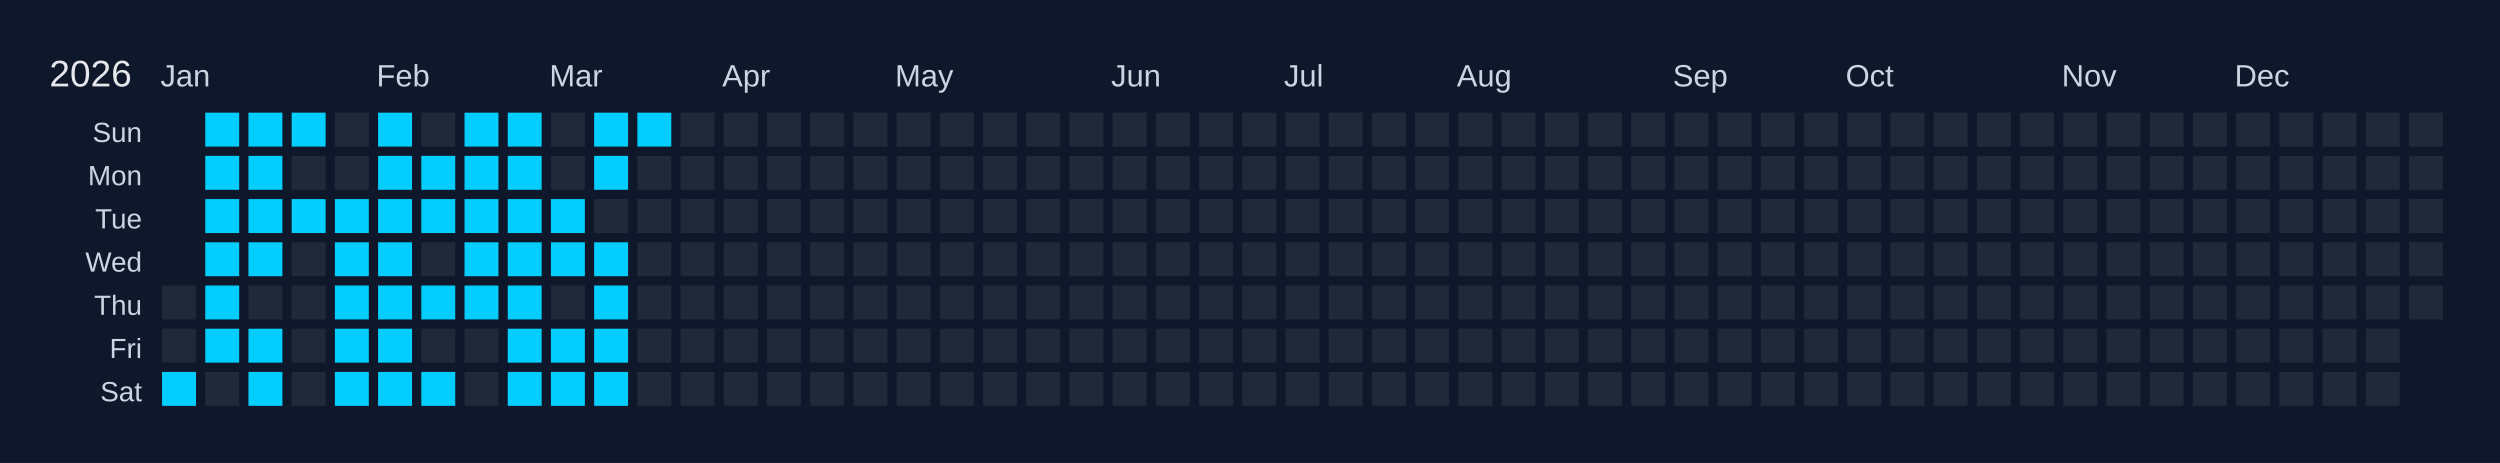
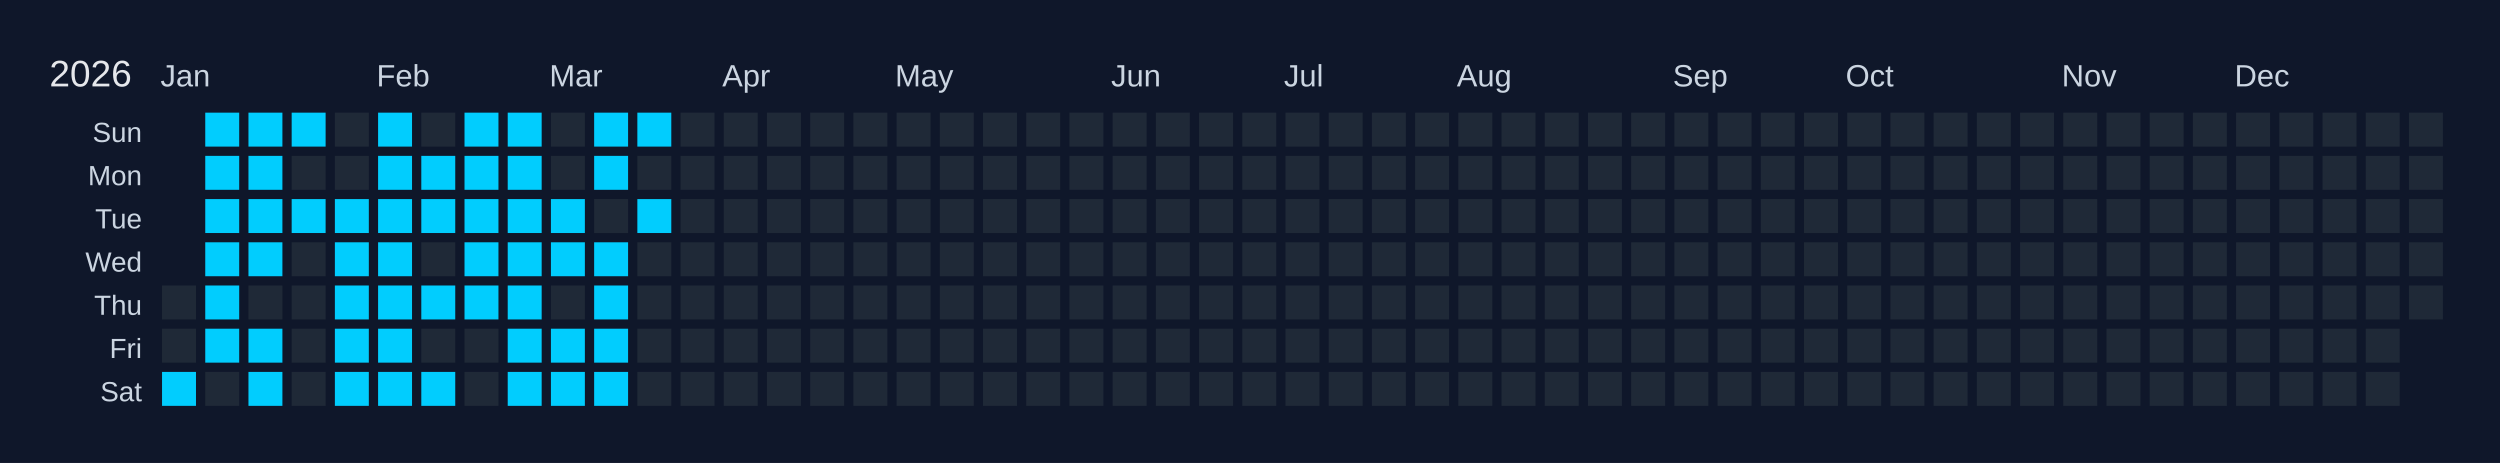
<svg xmlns="http://www.w3.org/2000/svg" width="810" height="150" viewBox="0 0 810 150">
  <rect width="810" height="150" fill="#0f172a" />
  <text x="16" y="28" font-size="12" fill="#e5e7eb" font-family="Arial, sans-serif">2026</text>
  <text x="52" y="28" font-size="10" fill="#cbd5e1" font-family="Arial, sans-serif">Jan</text>
  <text x="122" y="28" font-size="10" fill="#cbd5e1" font-family="Arial, sans-serif">Feb</text>
  <text x="178" y="28" font-size="10" fill="#cbd5e1" font-family="Arial, sans-serif">Mar</text>
  <text x="234" y="28" font-size="10" fill="#cbd5e1" font-family="Arial, sans-serif">Apr</text>
  <text x="290" y="28" font-size="10" fill="#cbd5e1" font-family="Arial, sans-serif">May</text>
  <text x="360" y="28" font-size="10" fill="#cbd5e1" font-family="Arial, sans-serif">Jun</text>
  <text x="416" y="28" font-size="10" fill="#cbd5e1" font-family="Arial, sans-serif">Jul</text>
  <text x="472" y="28" font-size="10" fill="#cbd5e1" font-family="Arial, sans-serif">Aug</text>
  <text x="542" y="28" font-size="10" fill="#cbd5e1" font-family="Arial, sans-serif">Sep</text>
  <text x="598" y="28" font-size="10" fill="#cbd5e1" font-family="Arial, sans-serif">Oct</text>
  <text x="668" y="28" font-size="10" fill="#cbd5e1" font-family="Arial, sans-serif">Nov</text>
  <text x="724" y="28" font-size="10" fill="#cbd5e1" font-family="Arial, sans-serif">Dec</text>
  <text x="46" y="46" font-size="9" fill="#cbd5e1" font-family="Arial, sans-serif" text-anchor="end">Sun</text>
  <text x="46" y="60" font-size="9" fill="#cbd5e1" font-family="Arial, sans-serif" text-anchor="end">Mon</text>
  <text x="46" y="74" font-size="9" fill="#cbd5e1" font-family="Arial, sans-serif" text-anchor="end">Tue</text>
  <text x="46" y="88" font-size="9" fill="#cbd5e1" font-family="Arial, sans-serif" text-anchor="end">Wed</text>
  <text x="46" y="102" font-size="9" fill="#cbd5e1" font-family="Arial, sans-serif" text-anchor="end">Thu</text>
  <text x="46" y="116" font-size="9" fill="#cbd5e1" font-family="Arial, sans-serif" text-anchor="end">Fri</text>
  <text x="46" y="130" font-size="9" fill="#cbd5e1" font-family="Arial, sans-serif" text-anchor="end">Sat</text>
  <g transform="translate(52,36)">
    <rect x="0" y="0" width="12" height="12" fill="#0f172a" stroke="#0f172a" stroke-width="1" />
    <rect x="0" y="14" width="12" height="12" fill="#0f172a" stroke="#0f172a" stroke-width="1" />
    <rect x="0" y="28" width="12" height="12" fill="#0f172a" stroke="#0f172a" stroke-width="1" />
    <rect x="0" y="42" width="12" height="12" fill="#0f172a" stroke="#0f172a" stroke-width="1" />
    <rect x="0" y="56" width="12" height="12" fill="#1f2937" stroke="#0f172a" stroke-width="1" data-date="2026-01-01" />
    <rect x="0" y="70" width="12" height="12" fill="#1f2937" stroke="#0f172a" stroke-width="1" data-date="2026-01-02" />
    <rect x="0" y="84" width="12" height="12" fill="#01cdfe" stroke="#0f172a" stroke-width="1" data-date="2026-01-03" />
    <rect x="14" y="0" width="12" height="12" fill="#01cdfe" stroke="#0f172a" stroke-width="1" data-date="2026-01-04" />
    <rect x="14" y="14" width="12" height="12" fill="#01cdfe" stroke="#0f172a" stroke-width="1" data-date="2026-01-05" />
    <rect x="14" y="28" width="12" height="12" fill="#01cdfe" stroke="#0f172a" stroke-width="1" data-date="2026-01-06" />
    <rect x="14" y="42" width="12" height="12" fill="#01cdfe" stroke="#0f172a" stroke-width="1" data-date="2026-01-07" />
    <rect x="14" y="56" width="12" height="12" fill="#01cdfe" stroke="#0f172a" stroke-width="1" data-date="2026-01-08" />
    <rect x="14" y="70" width="12" height="12" fill="#01cdfe" stroke="#0f172a" stroke-width="1" data-date="2026-01-09" />
    <rect x="14" y="84" width="12" height="12" fill="#1f2937" stroke="#0f172a" stroke-width="1" data-date="2026-01-10" />
    <rect x="28" y="0" width="12" height="12" fill="#01cdfe" stroke="#0f172a" stroke-width="1" data-date="2026-01-11" />
    <rect x="28" y="14" width="12" height="12" fill="#01cdfe" stroke="#0f172a" stroke-width="1" data-date="2026-01-12" />
    <rect x="28" y="28" width="12" height="12" fill="#01cdfe" stroke="#0f172a" stroke-width="1" data-date="2026-01-13" />
    <rect x="28" y="42" width="12" height="12" fill="#01cdfe" stroke="#0f172a" stroke-width="1" data-date="2026-01-14" />
    <rect x="28" y="56" width="12" height="12" fill="#1f2937" stroke="#0f172a" stroke-width="1" data-date="2026-01-15" />
    <rect x="28" y="70" width="12" height="12" fill="#01cdfe" stroke="#0f172a" stroke-width="1" data-date="2026-01-16" />
    <rect x="28" y="84" width="12" height="12" fill="#01cdfe" stroke="#0f172a" stroke-width="1" data-date="2026-01-17" />
    <rect x="42" y="0" width="12" height="12" fill="#01cdfe" stroke="#0f172a" stroke-width="1" data-date="2026-01-18" />
    <rect x="42" y="14" width="12" height="12" fill="#1f2937" stroke="#0f172a" stroke-width="1" data-date="2026-01-19" />
    <rect x="42" y="28" width="12" height="12" fill="#01cdfe" stroke="#0f172a" stroke-width="1" data-date="2026-01-20" />
    <rect x="42" y="42" width="12" height="12" fill="#1f2937" stroke="#0f172a" stroke-width="1" data-date="2026-01-21" />
    <rect x="42" y="56" width="12" height="12" fill="#1f2937" stroke="#0f172a" stroke-width="1" data-date="2026-01-22" />
    <rect x="42" y="70" width="12" height="12" fill="#1f2937" stroke="#0f172a" stroke-width="1" data-date="2026-01-23" />
    <rect x="42" y="84" width="12" height="12" fill="#1f2937" stroke="#0f172a" stroke-width="1" data-date="2026-01-24" />
    <rect x="56" y="0" width="12" height="12" fill="#1f2937" stroke="#0f172a" stroke-width="1" data-date="2026-01-25" />
    <rect x="56" y="14" width="12" height="12" fill="#1f2937" stroke="#0f172a" stroke-width="1" data-date="2026-01-26" />
    <rect x="56" y="28" width="12" height="12" fill="#01cdfe" stroke="#0f172a" stroke-width="1" data-date="2026-01-27" />
    <rect x="56" y="42" width="12" height="12" fill="#01cdfe" stroke="#0f172a" stroke-width="1" data-date="2026-01-28" />
    <rect x="56" y="56" width="12" height="12" fill="#01cdfe" stroke="#0f172a" stroke-width="1" data-date="2026-01-29" />
    <rect x="56" y="70" width="12" height="12" fill="#01cdfe" stroke="#0f172a" stroke-width="1" data-date="2026-01-30" />
    <rect x="56" y="84" width="12" height="12" fill="#01cdfe" stroke="#0f172a" stroke-width="1" data-date="2026-01-31" />
    <rect x="70" y="0" width="12" height="12" fill="#01cdfe" stroke="#0f172a" stroke-width="1" data-date="2026-02-01" />
    <rect x="70" y="14" width="12" height="12" fill="#01cdfe" stroke="#0f172a" stroke-width="1" data-date="2026-02-02" />
    <rect x="70" y="28" width="12" height="12" fill="#01cdfe" stroke="#0f172a" stroke-width="1" data-date="2026-02-03" />
    <rect x="70" y="42" width="12" height="12" fill="#01cdfe" stroke="#0f172a" stroke-width="1" data-date="2026-02-04" />
    <rect x="70" y="56" width="12" height="12" fill="#01cdfe" stroke="#0f172a" stroke-width="1" data-date="2026-02-05" />
    <rect x="70" y="70" width="12" height="12" fill="#01cdfe" stroke="#0f172a" stroke-width="1" data-date="2026-02-06" />
    <rect x="70" y="84" width="12" height="12" fill="#01cdfe" stroke="#0f172a" stroke-width="1" data-date="2026-02-07" />
    <rect x="84" y="0" width="12" height="12" fill="#1f2937" stroke="#0f172a" stroke-width="1" data-date="2026-02-08" />
    <rect x="84" y="14" width="12" height="12" fill="#01cdfe" stroke="#0f172a" stroke-width="1" data-date="2026-02-09" />
    <rect x="84" y="28" width="12" height="12" fill="#01cdfe" stroke="#0f172a" stroke-width="1" data-date="2026-02-10" />
    <rect x="84" y="42" width="12" height="12" fill="#1f2937" stroke="#0f172a" stroke-width="1" data-date="2026-02-11" />
    <rect x="84" y="56" width="12" height="12" fill="#01cdfe" stroke="#0f172a" stroke-width="1" data-date="2026-02-12" />
    <rect x="84" y="70" width="12" height="12" fill="#1f2937" stroke="#0f172a" stroke-width="1" data-date="2026-02-13" />
    <rect x="84" y="84" width="12" height="12" fill="#01cdfe" stroke="#0f172a" stroke-width="1" data-date="2026-02-14" />
    <rect x="98" y="0" width="12" height="12" fill="#01cdfe" stroke="#0f172a" stroke-width="1" data-date="2026-02-15" />
    <rect x="98" y="14" width="12" height="12" fill="#01cdfe" stroke="#0f172a" stroke-width="1" data-date="2026-02-16" />
    <rect x="98" y="28" width="12" height="12" fill="#01cdfe" stroke="#0f172a" stroke-width="1" data-date="2026-02-17" />
    <rect x="98" y="42" width="12" height="12" fill="#01cdfe" stroke="#0f172a" stroke-width="1" data-date="2026-02-18" />
    <rect x="98" y="56" width="12" height="12" fill="#01cdfe" stroke="#0f172a" stroke-width="1" data-date="2026-02-19" />
    <rect x="98" y="70" width="12" height="12" fill="#1f2937" stroke="#0f172a" stroke-width="1" data-date="2026-02-20" />
    <rect x="98" y="84" width="12" height="12" fill="#1f2937" stroke="#0f172a" stroke-width="1" data-date="2026-02-21" />
    <rect x="112" y="0" width="12" height="12" fill="#01cdfe" stroke="#0f172a" stroke-width="1" data-date="2026-02-22" />
    <rect x="112" y="14" width="12" height="12" fill="#01cdfe" stroke="#0f172a" stroke-width="1" data-date="2026-02-23" />
    <rect x="112" y="28" width="12" height="12" fill="#01cdfe" stroke="#0f172a" stroke-width="1" data-date="2026-02-24" />
    <rect x="112" y="42" width="12" height="12" fill="#01cdfe" stroke="#0f172a" stroke-width="1" data-date="2026-02-25" />
    <rect x="112" y="56" width="12" height="12" fill="#01cdfe" stroke="#0f172a" stroke-width="1" data-date="2026-02-26" />
    <rect x="112" y="70" width="12" height="12" fill="#01cdfe" stroke="#0f172a" stroke-width="1" data-date="2026-02-27" />
    <rect x="112" y="84" width="12" height="12" fill="#01cdfe" stroke="#0f172a" stroke-width="1" data-date="2026-02-28" />
    <rect x="126" y="0" width="12" height="12" fill="#1f2937" stroke="#0f172a" stroke-width="1" data-date="2026-03-01" />
    <rect x="126" y="14" width="12" height="12" fill="#1f2937" stroke="#0f172a" stroke-width="1" data-date="2026-03-02" />
    <rect x="126" y="28" width="12" height="12" fill="#01cdfe" stroke="#0f172a" stroke-width="1" data-date="2026-03-03" />
    <rect x="126" y="42" width="12" height="12" fill="#01cdfe" stroke="#0f172a" stroke-width="1" data-date="2026-03-04" />
    <rect x="126" y="56" width="12" height="12" fill="#1f2937" stroke="#0f172a" stroke-width="1" data-date="2026-03-05" />
    <rect x="126" y="70" width="12" height="12" fill="#01cdfe" stroke="#0f172a" stroke-width="1" data-date="2026-03-06" />
    <rect x="126" y="84" width="12" height="12" fill="#01cdfe" stroke="#0f172a" stroke-width="1" data-date="2026-03-07" />
    <rect x="140" y="0" width="12" height="12" fill="#01cdfe" stroke="#0f172a" stroke-width="1" data-date="2026-03-08" />
    <rect x="140" y="14" width="12" height="12" fill="#01cdfe" stroke="#0f172a" stroke-width="1" data-date="2026-03-09" />
    <rect x="140" y="28" width="12" height="12" fill="#1f2937" stroke="#0f172a" stroke-width="1" data-date="2026-03-10" />
    <rect x="140" y="42" width="12" height="12" fill="#01cdfe" stroke="#0f172a" stroke-width="1" data-date="2026-03-11" />
    <rect x="140" y="56" width="12" height="12" fill="#01cdfe" stroke="#0f172a" stroke-width="1" data-date="2026-03-12" />
    <rect x="140" y="70" width="12" height="12" fill="#01cdfe" stroke="#0f172a" stroke-width="1" data-date="2026-03-13" />
    <rect x="140" y="84" width="12" height="12" fill="#01cdfe" stroke="#0f172a" stroke-width="1" data-date="2026-03-14" />
    <rect x="154" y="0" width="12" height="12" fill="#01cdfe" stroke="#0f172a" stroke-width="1" data-date="2026-03-15" />
    <rect x="154" y="14" width="12" height="12" fill="#1f2937" stroke="#0f172a" stroke-width="1" data-date="2026-03-16" />
-     <rect x="154" y="28" width="12" height="12" fill="#1f2937" stroke="#0f172a" stroke-width="1" data-date="2026-03-17" />
+     <rect x="154" y="28" width="12" height="12" fill="#01cdfe" stroke="#0f172a" stroke-width="1" data-date="2026-03-17" />
    <rect x="154" y="42" width="12" height="12" fill="#1f2937" stroke="#0f172a" stroke-width="1" data-date="2026-03-18" />
    <rect x="154" y="56" width="12" height="12" fill="#1f2937" stroke="#0f172a" stroke-width="1" data-date="2026-03-19" />
    <rect x="154" y="70" width="12" height="12" fill="#1f2937" stroke="#0f172a" stroke-width="1" data-date="2026-03-20" />
    <rect x="154" y="84" width="12" height="12" fill="#1f2937" stroke="#0f172a" stroke-width="1" data-date="2026-03-21" />
    <rect x="168" y="0" width="12" height="12" fill="#1f2937" stroke="#0f172a" stroke-width="1" data-date="2026-03-22" />
    <rect x="168" y="14" width="12" height="12" fill="#1f2937" stroke="#0f172a" stroke-width="1" data-date="2026-03-23" />
    <rect x="168" y="28" width="12" height="12" fill="#1f2937" stroke="#0f172a" stroke-width="1" data-date="2026-03-24" />
    <rect x="168" y="42" width="12" height="12" fill="#1f2937" stroke="#0f172a" stroke-width="1" data-date="2026-03-25" />
    <rect x="168" y="56" width="12" height="12" fill="#1f2937" stroke="#0f172a" stroke-width="1" data-date="2026-03-26" />
    <rect x="168" y="70" width="12" height="12" fill="#1f2937" stroke="#0f172a" stroke-width="1" data-date="2026-03-27" />
    <rect x="168" y="84" width="12" height="12" fill="#1f2937" stroke="#0f172a" stroke-width="1" data-date="2026-03-28" />
    <rect x="182" y="0" width="12" height="12" fill="#1f2937" stroke="#0f172a" stroke-width="1" data-date="2026-03-29" />
    <rect x="182" y="14" width="12" height="12" fill="#1f2937" stroke="#0f172a" stroke-width="1" data-date="2026-03-30" />
    <rect x="182" y="28" width="12" height="12" fill="#1f2937" stroke="#0f172a" stroke-width="1" data-date="2026-03-31" />
    <rect x="182" y="42" width="12" height="12" fill="#1f2937" stroke="#0f172a" stroke-width="1" data-date="2026-04-01" />
    <rect x="182" y="56" width="12" height="12" fill="#1f2937" stroke="#0f172a" stroke-width="1" data-date="2026-04-02" />
    <rect x="182" y="70" width="12" height="12" fill="#1f2937" stroke="#0f172a" stroke-width="1" data-date="2026-04-03" />
    <rect x="182" y="84" width="12" height="12" fill="#1f2937" stroke="#0f172a" stroke-width="1" data-date="2026-04-04" />
    <rect x="196" y="0" width="12" height="12" fill="#1f2937" stroke="#0f172a" stroke-width="1" data-date="2026-04-05" />
    <rect x="196" y="14" width="12" height="12" fill="#1f2937" stroke="#0f172a" stroke-width="1" data-date="2026-04-06" />
    <rect x="196" y="28" width="12" height="12" fill="#1f2937" stroke="#0f172a" stroke-width="1" data-date="2026-04-07" />
    <rect x="196" y="42" width="12" height="12" fill="#1f2937" stroke="#0f172a" stroke-width="1" data-date="2026-04-08" />
    <rect x="196" y="56" width="12" height="12" fill="#1f2937" stroke="#0f172a" stroke-width="1" data-date="2026-04-09" />
    <rect x="196" y="70" width="12" height="12" fill="#1f2937" stroke="#0f172a" stroke-width="1" data-date="2026-04-10" />
    <rect x="196" y="84" width="12" height="12" fill="#1f2937" stroke="#0f172a" stroke-width="1" data-date="2026-04-11" />
    <rect x="210" y="0" width="12" height="12" fill="#1f2937" stroke="#0f172a" stroke-width="1" data-date="2026-04-12" />
    <rect x="210" y="14" width="12" height="12" fill="#1f2937" stroke="#0f172a" stroke-width="1" data-date="2026-04-13" />
    <rect x="210" y="28" width="12" height="12" fill="#1f2937" stroke="#0f172a" stroke-width="1" data-date="2026-04-14" />
    <rect x="210" y="42" width="12" height="12" fill="#1f2937" stroke="#0f172a" stroke-width="1" data-date="2026-04-15" />
    <rect x="210" y="56" width="12" height="12" fill="#1f2937" stroke="#0f172a" stroke-width="1" data-date="2026-04-16" />
    <rect x="210" y="70" width="12" height="12" fill="#1f2937" stroke="#0f172a" stroke-width="1" data-date="2026-04-17" />
    <rect x="210" y="84" width="12" height="12" fill="#1f2937" stroke="#0f172a" stroke-width="1" data-date="2026-04-18" />
    <rect x="224" y="0" width="12" height="12" fill="#1f2937" stroke="#0f172a" stroke-width="1" data-date="2026-04-19" />
    <rect x="224" y="14" width="12" height="12" fill="#1f2937" stroke="#0f172a" stroke-width="1" data-date="2026-04-20" />
    <rect x="224" y="28" width="12" height="12" fill="#1f2937" stroke="#0f172a" stroke-width="1" data-date="2026-04-21" />
    <rect x="224" y="42" width="12" height="12" fill="#1f2937" stroke="#0f172a" stroke-width="1" data-date="2026-04-22" />
    <rect x="224" y="56" width="12" height="12" fill="#1f2937" stroke="#0f172a" stroke-width="1" data-date="2026-04-23" />
    <rect x="224" y="70" width="12" height="12" fill="#1f2937" stroke="#0f172a" stroke-width="1" data-date="2026-04-24" />
    <rect x="224" y="84" width="12" height="12" fill="#1f2937" stroke="#0f172a" stroke-width="1" data-date="2026-04-25" />
    <rect x="238" y="0" width="12" height="12" fill="#1f2937" stroke="#0f172a" stroke-width="1" data-date="2026-04-26" />
    <rect x="238" y="14" width="12" height="12" fill="#1f2937" stroke="#0f172a" stroke-width="1" data-date="2026-04-27" />
    <rect x="238" y="28" width="12" height="12" fill="#1f2937" stroke="#0f172a" stroke-width="1" data-date="2026-04-28" />
    <rect x="238" y="42" width="12" height="12" fill="#1f2937" stroke="#0f172a" stroke-width="1" data-date="2026-04-29" />
    <rect x="238" y="56" width="12" height="12" fill="#1f2937" stroke="#0f172a" stroke-width="1" data-date="2026-04-30" />
    <rect x="238" y="70" width="12" height="12" fill="#1f2937" stroke="#0f172a" stroke-width="1" data-date="2026-05-01" />
    <rect x="238" y="84" width="12" height="12" fill="#1f2937" stroke="#0f172a" stroke-width="1" data-date="2026-05-02" />
    <rect x="252" y="0" width="12" height="12" fill="#1f2937" stroke="#0f172a" stroke-width="1" data-date="2026-05-03" />
    <rect x="252" y="14" width="12" height="12" fill="#1f2937" stroke="#0f172a" stroke-width="1" data-date="2026-05-04" />
    <rect x="252" y="28" width="12" height="12" fill="#1f2937" stroke="#0f172a" stroke-width="1" data-date="2026-05-05" />
    <rect x="252" y="42" width="12" height="12" fill="#1f2937" stroke="#0f172a" stroke-width="1" data-date="2026-05-06" />
    <rect x="252" y="56" width="12" height="12" fill="#1f2937" stroke="#0f172a" stroke-width="1" data-date="2026-05-07" />
    <rect x="252" y="70" width="12" height="12" fill="#1f2937" stroke="#0f172a" stroke-width="1" data-date="2026-05-08" />
    <rect x="252" y="84" width="12" height="12" fill="#1f2937" stroke="#0f172a" stroke-width="1" data-date="2026-05-09" />
    <rect x="266" y="0" width="12" height="12" fill="#1f2937" stroke="#0f172a" stroke-width="1" data-date="2026-05-10" />
    <rect x="266" y="14" width="12" height="12" fill="#1f2937" stroke="#0f172a" stroke-width="1" data-date="2026-05-11" />
    <rect x="266" y="28" width="12" height="12" fill="#1f2937" stroke="#0f172a" stroke-width="1" data-date="2026-05-12" />
    <rect x="266" y="42" width="12" height="12" fill="#1f2937" stroke="#0f172a" stroke-width="1" data-date="2026-05-13" />
    <rect x="266" y="56" width="12" height="12" fill="#1f2937" stroke="#0f172a" stroke-width="1" data-date="2026-05-14" />
    <rect x="266" y="70" width="12" height="12" fill="#1f2937" stroke="#0f172a" stroke-width="1" data-date="2026-05-15" />
    <rect x="266" y="84" width="12" height="12" fill="#1f2937" stroke="#0f172a" stroke-width="1" data-date="2026-05-16" />
    <rect x="280" y="0" width="12" height="12" fill="#1f2937" stroke="#0f172a" stroke-width="1" data-date="2026-05-17" />
    <rect x="280" y="14" width="12" height="12" fill="#1f2937" stroke="#0f172a" stroke-width="1" data-date="2026-05-18" />
    <rect x="280" y="28" width="12" height="12" fill="#1f2937" stroke="#0f172a" stroke-width="1" data-date="2026-05-19" />
    <rect x="280" y="42" width="12" height="12" fill="#1f2937" stroke="#0f172a" stroke-width="1" data-date="2026-05-20" />
    <rect x="280" y="56" width="12" height="12" fill="#1f2937" stroke="#0f172a" stroke-width="1" data-date="2026-05-21" />
    <rect x="280" y="70" width="12" height="12" fill="#1f2937" stroke="#0f172a" stroke-width="1" data-date="2026-05-22" />
    <rect x="280" y="84" width="12" height="12" fill="#1f2937" stroke="#0f172a" stroke-width="1" data-date="2026-05-23" />
    <rect x="294" y="0" width="12" height="12" fill="#1f2937" stroke="#0f172a" stroke-width="1" data-date="2026-05-24" />
    <rect x="294" y="14" width="12" height="12" fill="#1f2937" stroke="#0f172a" stroke-width="1" data-date="2026-05-25" />
    <rect x="294" y="28" width="12" height="12" fill="#1f2937" stroke="#0f172a" stroke-width="1" data-date="2026-05-26" />
    <rect x="294" y="42" width="12" height="12" fill="#1f2937" stroke="#0f172a" stroke-width="1" data-date="2026-05-27" />
    <rect x="294" y="56" width="12" height="12" fill="#1f2937" stroke="#0f172a" stroke-width="1" data-date="2026-05-28" />
    <rect x="294" y="70" width="12" height="12" fill="#1f2937" stroke="#0f172a" stroke-width="1" data-date="2026-05-29" />
    <rect x="294" y="84" width="12" height="12" fill="#1f2937" stroke="#0f172a" stroke-width="1" data-date="2026-05-30" />
    <rect x="308" y="0" width="12" height="12" fill="#1f2937" stroke="#0f172a" stroke-width="1" data-date="2026-05-31" />
    <rect x="308" y="14" width="12" height="12" fill="#1f2937" stroke="#0f172a" stroke-width="1" data-date="2026-06-01" />
    <rect x="308" y="28" width="12" height="12" fill="#1f2937" stroke="#0f172a" stroke-width="1" data-date="2026-06-02" />
    <rect x="308" y="42" width="12" height="12" fill="#1f2937" stroke="#0f172a" stroke-width="1" data-date="2026-06-03" />
    <rect x="308" y="56" width="12" height="12" fill="#1f2937" stroke="#0f172a" stroke-width="1" data-date="2026-06-04" />
    <rect x="308" y="70" width="12" height="12" fill="#1f2937" stroke="#0f172a" stroke-width="1" data-date="2026-06-05" />
    <rect x="308" y="84" width="12" height="12" fill="#1f2937" stroke="#0f172a" stroke-width="1" data-date="2026-06-06" />
    <rect x="322" y="0" width="12" height="12" fill="#1f2937" stroke="#0f172a" stroke-width="1" data-date="2026-06-07" />
    <rect x="322" y="14" width="12" height="12" fill="#1f2937" stroke="#0f172a" stroke-width="1" data-date="2026-06-08" />
    <rect x="322" y="28" width="12" height="12" fill="#1f2937" stroke="#0f172a" stroke-width="1" data-date="2026-06-09" />
    <rect x="322" y="42" width="12" height="12" fill="#1f2937" stroke="#0f172a" stroke-width="1" data-date="2026-06-10" />
    <rect x="322" y="56" width="12" height="12" fill="#1f2937" stroke="#0f172a" stroke-width="1" data-date="2026-06-11" />
    <rect x="322" y="70" width="12" height="12" fill="#1f2937" stroke="#0f172a" stroke-width="1" data-date="2026-06-12" />
    <rect x="322" y="84" width="12" height="12" fill="#1f2937" stroke="#0f172a" stroke-width="1" data-date="2026-06-13" />
    <rect x="336" y="0" width="12" height="12" fill="#1f2937" stroke="#0f172a" stroke-width="1" data-date="2026-06-14" />
    <rect x="336" y="14" width="12" height="12" fill="#1f2937" stroke="#0f172a" stroke-width="1" data-date="2026-06-15" />
    <rect x="336" y="28" width="12" height="12" fill="#1f2937" stroke="#0f172a" stroke-width="1" data-date="2026-06-16" />
    <rect x="336" y="42" width="12" height="12" fill="#1f2937" stroke="#0f172a" stroke-width="1" data-date="2026-06-17" />
    <rect x="336" y="56" width="12" height="12" fill="#1f2937" stroke="#0f172a" stroke-width="1" data-date="2026-06-18" />
    <rect x="336" y="70" width="12" height="12" fill="#1f2937" stroke="#0f172a" stroke-width="1" data-date="2026-06-19" />
    <rect x="336" y="84" width="12" height="12" fill="#1f2937" stroke="#0f172a" stroke-width="1" data-date="2026-06-20" />
    <rect x="350" y="0" width="12" height="12" fill="#1f2937" stroke="#0f172a" stroke-width="1" data-date="2026-06-21" />
    <rect x="350" y="14" width="12" height="12" fill="#1f2937" stroke="#0f172a" stroke-width="1" data-date="2026-06-22" />
    <rect x="350" y="28" width="12" height="12" fill="#1f2937" stroke="#0f172a" stroke-width="1" data-date="2026-06-23" />
    <rect x="350" y="42" width="12" height="12" fill="#1f2937" stroke="#0f172a" stroke-width="1" data-date="2026-06-24" />
    <rect x="350" y="56" width="12" height="12" fill="#1f2937" stroke="#0f172a" stroke-width="1" data-date="2026-06-25" />
    <rect x="350" y="70" width="12" height="12" fill="#1f2937" stroke="#0f172a" stroke-width="1" data-date="2026-06-26" />
    <rect x="350" y="84" width="12" height="12" fill="#1f2937" stroke="#0f172a" stroke-width="1" data-date="2026-06-27" />
    <rect x="364" y="0" width="12" height="12" fill="#1f2937" stroke="#0f172a" stroke-width="1" data-date="2026-06-28" />
    <rect x="364" y="14" width="12" height="12" fill="#1f2937" stroke="#0f172a" stroke-width="1" data-date="2026-06-29" />
    <rect x="364" y="28" width="12" height="12" fill="#1f2937" stroke="#0f172a" stroke-width="1" data-date="2026-06-30" />
    <rect x="364" y="42" width="12" height="12" fill="#1f2937" stroke="#0f172a" stroke-width="1" data-date="2026-07-01" />
    <rect x="364" y="56" width="12" height="12" fill="#1f2937" stroke="#0f172a" stroke-width="1" data-date="2026-07-02" />
    <rect x="364" y="70" width="12" height="12" fill="#1f2937" stroke="#0f172a" stroke-width="1" data-date="2026-07-03" />
    <rect x="364" y="84" width="12" height="12" fill="#1f2937" stroke="#0f172a" stroke-width="1" data-date="2026-07-04" />
    <rect x="378" y="0" width="12" height="12" fill="#1f2937" stroke="#0f172a" stroke-width="1" data-date="2026-07-05" />
    <rect x="378" y="14" width="12" height="12" fill="#1f2937" stroke="#0f172a" stroke-width="1" data-date="2026-07-06" />
    <rect x="378" y="28" width="12" height="12" fill="#1f2937" stroke="#0f172a" stroke-width="1" data-date="2026-07-07" />
    <rect x="378" y="42" width="12" height="12" fill="#1f2937" stroke="#0f172a" stroke-width="1" data-date="2026-07-08" />
    <rect x="378" y="56" width="12" height="12" fill="#1f2937" stroke="#0f172a" stroke-width="1" data-date="2026-07-09" />
    <rect x="378" y="70" width="12" height="12" fill="#1f2937" stroke="#0f172a" stroke-width="1" data-date="2026-07-10" />
    <rect x="378" y="84" width="12" height="12" fill="#1f2937" stroke="#0f172a" stroke-width="1" data-date="2026-07-11" />
    <rect x="392" y="0" width="12" height="12" fill="#1f2937" stroke="#0f172a" stroke-width="1" data-date="2026-07-12" />
    <rect x="392" y="14" width="12" height="12" fill="#1f2937" stroke="#0f172a" stroke-width="1" data-date="2026-07-13" />
    <rect x="392" y="28" width="12" height="12" fill="#1f2937" stroke="#0f172a" stroke-width="1" data-date="2026-07-14" />
    <rect x="392" y="42" width="12" height="12" fill="#1f2937" stroke="#0f172a" stroke-width="1" data-date="2026-07-15" />
    <rect x="392" y="56" width="12" height="12" fill="#1f2937" stroke="#0f172a" stroke-width="1" data-date="2026-07-16" />
    <rect x="392" y="70" width="12" height="12" fill="#1f2937" stroke="#0f172a" stroke-width="1" data-date="2026-07-17" />
    <rect x="392" y="84" width="12" height="12" fill="#1f2937" stroke="#0f172a" stroke-width="1" data-date="2026-07-18" />
    <rect x="406" y="0" width="12" height="12" fill="#1f2937" stroke="#0f172a" stroke-width="1" data-date="2026-07-19" />
    <rect x="406" y="14" width="12" height="12" fill="#1f2937" stroke="#0f172a" stroke-width="1" data-date="2026-07-20" />
    <rect x="406" y="28" width="12" height="12" fill="#1f2937" stroke="#0f172a" stroke-width="1" data-date="2026-07-21" />
    <rect x="406" y="42" width="12" height="12" fill="#1f2937" stroke="#0f172a" stroke-width="1" data-date="2026-07-22" />
    <rect x="406" y="56" width="12" height="12" fill="#1f2937" stroke="#0f172a" stroke-width="1" data-date="2026-07-23" />
    <rect x="406" y="70" width="12" height="12" fill="#1f2937" stroke="#0f172a" stroke-width="1" data-date="2026-07-24" />
    <rect x="406" y="84" width="12" height="12" fill="#1f2937" stroke="#0f172a" stroke-width="1" data-date="2026-07-25" />
    <rect x="420" y="0" width="12" height="12" fill="#1f2937" stroke="#0f172a" stroke-width="1" data-date="2026-07-26" />
    <rect x="420" y="14" width="12" height="12" fill="#1f2937" stroke="#0f172a" stroke-width="1" data-date="2026-07-27" />
    <rect x="420" y="28" width="12" height="12" fill="#1f2937" stroke="#0f172a" stroke-width="1" data-date="2026-07-28" />
    <rect x="420" y="42" width="12" height="12" fill="#1f2937" stroke="#0f172a" stroke-width="1" data-date="2026-07-29" />
    <rect x="420" y="56" width="12" height="12" fill="#1f2937" stroke="#0f172a" stroke-width="1" data-date="2026-07-30" />
    <rect x="420" y="70" width="12" height="12" fill="#1f2937" stroke="#0f172a" stroke-width="1" data-date="2026-07-31" />
    <rect x="420" y="84" width="12" height="12" fill="#1f2937" stroke="#0f172a" stroke-width="1" data-date="2026-08-01" />
    <rect x="434" y="0" width="12" height="12" fill="#1f2937" stroke="#0f172a" stroke-width="1" data-date="2026-08-02" />
    <rect x="434" y="14" width="12" height="12" fill="#1f2937" stroke="#0f172a" stroke-width="1" data-date="2026-08-03" />
    <rect x="434" y="28" width="12" height="12" fill="#1f2937" stroke="#0f172a" stroke-width="1" data-date="2026-08-04" />
    <rect x="434" y="42" width="12" height="12" fill="#1f2937" stroke="#0f172a" stroke-width="1" data-date="2026-08-05" />
    <rect x="434" y="56" width="12" height="12" fill="#1f2937" stroke="#0f172a" stroke-width="1" data-date="2026-08-06" />
    <rect x="434" y="70" width="12" height="12" fill="#1f2937" stroke="#0f172a" stroke-width="1" data-date="2026-08-07" />
    <rect x="434" y="84" width="12" height="12" fill="#1f2937" stroke="#0f172a" stroke-width="1" data-date="2026-08-08" />
    <rect x="448" y="0" width="12" height="12" fill="#1f2937" stroke="#0f172a" stroke-width="1" data-date="2026-08-09" />
    <rect x="448" y="14" width="12" height="12" fill="#1f2937" stroke="#0f172a" stroke-width="1" data-date="2026-08-10" />
    <rect x="448" y="28" width="12" height="12" fill="#1f2937" stroke="#0f172a" stroke-width="1" data-date="2026-08-11" />
    <rect x="448" y="42" width="12" height="12" fill="#1f2937" stroke="#0f172a" stroke-width="1" data-date="2026-08-12" />
    <rect x="448" y="56" width="12" height="12" fill="#1f2937" stroke="#0f172a" stroke-width="1" data-date="2026-08-13" />
    <rect x="448" y="70" width="12" height="12" fill="#1f2937" stroke="#0f172a" stroke-width="1" data-date="2026-08-14" />
    <rect x="448" y="84" width="12" height="12" fill="#1f2937" stroke="#0f172a" stroke-width="1" data-date="2026-08-15" />
    <rect x="462" y="0" width="12" height="12" fill="#1f2937" stroke="#0f172a" stroke-width="1" data-date="2026-08-16" />
    <rect x="462" y="14" width="12" height="12" fill="#1f2937" stroke="#0f172a" stroke-width="1" data-date="2026-08-17" />
    <rect x="462" y="28" width="12" height="12" fill="#1f2937" stroke="#0f172a" stroke-width="1" data-date="2026-08-18" />
    <rect x="462" y="42" width="12" height="12" fill="#1f2937" stroke="#0f172a" stroke-width="1" data-date="2026-08-19" />
    <rect x="462" y="56" width="12" height="12" fill="#1f2937" stroke="#0f172a" stroke-width="1" data-date="2026-08-20" />
    <rect x="462" y="70" width="12" height="12" fill="#1f2937" stroke="#0f172a" stroke-width="1" data-date="2026-08-21" />
    <rect x="462" y="84" width="12" height="12" fill="#1f2937" stroke="#0f172a" stroke-width="1" data-date="2026-08-22" />
    <rect x="476" y="0" width="12" height="12" fill="#1f2937" stroke="#0f172a" stroke-width="1" data-date="2026-08-23" />
    <rect x="476" y="14" width="12" height="12" fill="#1f2937" stroke="#0f172a" stroke-width="1" data-date="2026-08-24" />
    <rect x="476" y="28" width="12" height="12" fill="#1f2937" stroke="#0f172a" stroke-width="1" data-date="2026-08-25" />
    <rect x="476" y="42" width="12" height="12" fill="#1f2937" stroke="#0f172a" stroke-width="1" data-date="2026-08-26" />
    <rect x="476" y="56" width="12" height="12" fill="#1f2937" stroke="#0f172a" stroke-width="1" data-date="2026-08-27" />
    <rect x="476" y="70" width="12" height="12" fill="#1f2937" stroke="#0f172a" stroke-width="1" data-date="2026-08-28" />
    <rect x="476" y="84" width="12" height="12" fill="#1f2937" stroke="#0f172a" stroke-width="1" data-date="2026-08-29" />
    <rect x="490" y="0" width="12" height="12" fill="#1f2937" stroke="#0f172a" stroke-width="1" data-date="2026-08-30" />
    <rect x="490" y="14" width="12" height="12" fill="#1f2937" stroke="#0f172a" stroke-width="1" data-date="2026-08-31" />
    <rect x="490" y="28" width="12" height="12" fill="#1f2937" stroke="#0f172a" stroke-width="1" data-date="2026-09-01" />
    <rect x="490" y="42" width="12" height="12" fill="#1f2937" stroke="#0f172a" stroke-width="1" data-date="2026-09-02" />
    <rect x="490" y="56" width="12" height="12" fill="#1f2937" stroke="#0f172a" stroke-width="1" data-date="2026-09-03" />
    <rect x="490" y="70" width="12" height="12" fill="#1f2937" stroke="#0f172a" stroke-width="1" data-date="2026-09-04" />
    <rect x="490" y="84" width="12" height="12" fill="#1f2937" stroke="#0f172a" stroke-width="1" data-date="2026-09-05" />
    <rect x="504" y="0" width="12" height="12" fill="#1f2937" stroke="#0f172a" stroke-width="1" data-date="2026-09-06" />
    <rect x="504" y="14" width="12" height="12" fill="#1f2937" stroke="#0f172a" stroke-width="1" data-date="2026-09-07" />
    <rect x="504" y="28" width="12" height="12" fill="#1f2937" stroke="#0f172a" stroke-width="1" data-date="2026-09-08" />
    <rect x="504" y="42" width="12" height="12" fill="#1f2937" stroke="#0f172a" stroke-width="1" data-date="2026-09-09" />
    <rect x="504" y="56" width="12" height="12" fill="#1f2937" stroke="#0f172a" stroke-width="1" data-date="2026-09-10" />
    <rect x="504" y="70" width="12" height="12" fill="#1f2937" stroke="#0f172a" stroke-width="1" data-date="2026-09-11" />
    <rect x="504" y="84" width="12" height="12" fill="#1f2937" stroke="#0f172a" stroke-width="1" data-date="2026-09-12" />
    <rect x="518" y="0" width="12" height="12" fill="#1f2937" stroke="#0f172a" stroke-width="1" data-date="2026-09-13" />
    <rect x="518" y="14" width="12" height="12" fill="#1f2937" stroke="#0f172a" stroke-width="1" data-date="2026-09-14" />
    <rect x="518" y="28" width="12" height="12" fill="#1f2937" stroke="#0f172a" stroke-width="1" data-date="2026-09-15" />
    <rect x="518" y="42" width="12" height="12" fill="#1f2937" stroke="#0f172a" stroke-width="1" data-date="2026-09-16" />
    <rect x="518" y="56" width="12" height="12" fill="#1f2937" stroke="#0f172a" stroke-width="1" data-date="2026-09-17" />
    <rect x="518" y="70" width="12" height="12" fill="#1f2937" stroke="#0f172a" stroke-width="1" data-date="2026-09-18" />
    <rect x="518" y="84" width="12" height="12" fill="#1f2937" stroke="#0f172a" stroke-width="1" data-date="2026-09-19" />
    <rect x="532" y="0" width="12" height="12" fill="#1f2937" stroke="#0f172a" stroke-width="1" data-date="2026-09-20" />
    <rect x="532" y="14" width="12" height="12" fill="#1f2937" stroke="#0f172a" stroke-width="1" data-date="2026-09-21" />
    <rect x="532" y="28" width="12" height="12" fill="#1f2937" stroke="#0f172a" stroke-width="1" data-date="2026-09-22" />
    <rect x="532" y="42" width="12" height="12" fill="#1f2937" stroke="#0f172a" stroke-width="1" data-date="2026-09-23" />
    <rect x="532" y="56" width="12" height="12" fill="#1f2937" stroke="#0f172a" stroke-width="1" data-date="2026-09-24" />
    <rect x="532" y="70" width="12" height="12" fill="#1f2937" stroke="#0f172a" stroke-width="1" data-date="2026-09-25" />
    <rect x="532" y="84" width="12" height="12" fill="#1f2937" stroke="#0f172a" stroke-width="1" data-date="2026-09-26" />
    <rect x="546" y="0" width="12" height="12" fill="#1f2937" stroke="#0f172a" stroke-width="1" data-date="2026-09-27" />
    <rect x="546" y="14" width="12" height="12" fill="#1f2937" stroke="#0f172a" stroke-width="1" data-date="2026-09-28" />
    <rect x="546" y="28" width="12" height="12" fill="#1f2937" stroke="#0f172a" stroke-width="1" data-date="2026-09-29" />
    <rect x="546" y="42" width="12" height="12" fill="#1f2937" stroke="#0f172a" stroke-width="1" data-date="2026-09-30" />
    <rect x="546" y="56" width="12" height="12" fill="#1f2937" stroke="#0f172a" stroke-width="1" data-date="2026-10-01" />
    <rect x="546" y="70" width="12" height="12" fill="#1f2937" stroke="#0f172a" stroke-width="1" data-date="2026-10-02" />
    <rect x="546" y="84" width="12" height="12" fill="#1f2937" stroke="#0f172a" stroke-width="1" data-date="2026-10-03" />
    <rect x="560" y="0" width="12" height="12" fill="#1f2937" stroke="#0f172a" stroke-width="1" data-date="2026-10-04" />
    <rect x="560" y="14" width="12" height="12" fill="#1f2937" stroke="#0f172a" stroke-width="1" data-date="2026-10-05" />
    <rect x="560" y="28" width="12" height="12" fill="#1f2937" stroke="#0f172a" stroke-width="1" data-date="2026-10-06" />
    <rect x="560" y="42" width="12" height="12" fill="#1f2937" stroke="#0f172a" stroke-width="1" data-date="2026-10-07" />
    <rect x="560" y="56" width="12" height="12" fill="#1f2937" stroke="#0f172a" stroke-width="1" data-date="2026-10-08" />
    <rect x="560" y="70" width="12" height="12" fill="#1f2937" stroke="#0f172a" stroke-width="1" data-date="2026-10-09" />
    <rect x="560" y="84" width="12" height="12" fill="#1f2937" stroke="#0f172a" stroke-width="1" data-date="2026-10-10" />
    <rect x="574" y="0" width="12" height="12" fill="#1f2937" stroke="#0f172a" stroke-width="1" data-date="2026-10-11" />
    <rect x="574" y="14" width="12" height="12" fill="#1f2937" stroke="#0f172a" stroke-width="1" data-date="2026-10-12" />
    <rect x="574" y="28" width="12" height="12" fill="#1f2937" stroke="#0f172a" stroke-width="1" data-date="2026-10-13" />
    <rect x="574" y="42" width="12" height="12" fill="#1f2937" stroke="#0f172a" stroke-width="1" data-date="2026-10-14" />
    <rect x="574" y="56" width="12" height="12" fill="#1f2937" stroke="#0f172a" stroke-width="1" data-date="2026-10-15" />
    <rect x="574" y="70" width="12" height="12" fill="#1f2937" stroke="#0f172a" stroke-width="1" data-date="2026-10-16" />
    <rect x="574" y="84" width="12" height="12" fill="#1f2937" stroke="#0f172a" stroke-width="1" data-date="2026-10-17" />
    <rect x="588" y="0" width="12" height="12" fill="#1f2937" stroke="#0f172a" stroke-width="1" data-date="2026-10-18" />
    <rect x="588" y="14" width="12" height="12" fill="#1f2937" stroke="#0f172a" stroke-width="1" data-date="2026-10-19" />
    <rect x="588" y="28" width="12" height="12" fill="#1f2937" stroke="#0f172a" stroke-width="1" data-date="2026-10-20" />
    <rect x="588" y="42" width="12" height="12" fill="#1f2937" stroke="#0f172a" stroke-width="1" data-date="2026-10-21" />
    <rect x="588" y="56" width="12" height="12" fill="#1f2937" stroke="#0f172a" stroke-width="1" data-date="2026-10-22" />
    <rect x="588" y="70" width="12" height="12" fill="#1f2937" stroke="#0f172a" stroke-width="1" data-date="2026-10-23" />
    <rect x="588" y="84" width="12" height="12" fill="#1f2937" stroke="#0f172a" stroke-width="1" data-date="2026-10-24" />
    <rect x="602" y="0" width="12" height="12" fill="#1f2937" stroke="#0f172a" stroke-width="1" data-date="2026-10-25" />
    <rect x="602" y="14" width="12" height="12" fill="#1f2937" stroke="#0f172a" stroke-width="1" data-date="2026-10-26" />
    <rect x="602" y="28" width="12" height="12" fill="#1f2937" stroke="#0f172a" stroke-width="1" data-date="2026-10-27" />
    <rect x="602" y="42" width="12" height="12" fill="#1f2937" stroke="#0f172a" stroke-width="1" data-date="2026-10-28" />
    <rect x="602" y="56" width="12" height="12" fill="#1f2937" stroke="#0f172a" stroke-width="1" data-date="2026-10-29" />
    <rect x="602" y="70" width="12" height="12" fill="#1f2937" stroke="#0f172a" stroke-width="1" data-date="2026-10-30" />
    <rect x="602" y="84" width="12" height="12" fill="#1f2937" stroke="#0f172a" stroke-width="1" data-date="2026-10-31" />
    <rect x="616" y="0" width="12" height="12" fill="#1f2937" stroke="#0f172a" stroke-width="1" data-date="2026-11-01" />
    <rect x="616" y="14" width="12" height="12" fill="#1f2937" stroke="#0f172a" stroke-width="1" data-date="2026-11-02" />
    <rect x="616" y="28" width="12" height="12" fill="#1f2937" stroke="#0f172a" stroke-width="1" data-date="2026-11-03" />
    <rect x="616" y="42" width="12" height="12" fill="#1f2937" stroke="#0f172a" stroke-width="1" data-date="2026-11-04" />
    <rect x="616" y="56" width="12" height="12" fill="#1f2937" stroke="#0f172a" stroke-width="1" data-date="2026-11-05" />
    <rect x="616" y="70" width="12" height="12" fill="#1f2937" stroke="#0f172a" stroke-width="1" data-date="2026-11-06" />
    <rect x="616" y="84" width="12" height="12" fill="#1f2937" stroke="#0f172a" stroke-width="1" data-date="2026-11-07" />
    <rect x="630" y="0" width="12" height="12" fill="#1f2937" stroke="#0f172a" stroke-width="1" data-date="2026-11-08" />
    <rect x="630" y="14" width="12" height="12" fill="#1f2937" stroke="#0f172a" stroke-width="1" data-date="2026-11-09" />
    <rect x="630" y="28" width="12" height="12" fill="#1f2937" stroke="#0f172a" stroke-width="1" data-date="2026-11-10" />
    <rect x="630" y="42" width="12" height="12" fill="#1f2937" stroke="#0f172a" stroke-width="1" data-date="2026-11-11" />
    <rect x="630" y="56" width="12" height="12" fill="#1f2937" stroke="#0f172a" stroke-width="1" data-date="2026-11-12" />
    <rect x="630" y="70" width="12" height="12" fill="#1f2937" stroke="#0f172a" stroke-width="1" data-date="2026-11-13" />
    <rect x="630" y="84" width="12" height="12" fill="#1f2937" stroke="#0f172a" stroke-width="1" data-date="2026-11-14" />
    <rect x="644" y="0" width="12" height="12" fill="#1f2937" stroke="#0f172a" stroke-width="1" data-date="2026-11-15" />
    <rect x="644" y="14" width="12" height="12" fill="#1f2937" stroke="#0f172a" stroke-width="1" data-date="2026-11-16" />
    <rect x="644" y="28" width="12" height="12" fill="#1f2937" stroke="#0f172a" stroke-width="1" data-date="2026-11-17" />
    <rect x="644" y="42" width="12" height="12" fill="#1f2937" stroke="#0f172a" stroke-width="1" data-date="2026-11-18" />
    <rect x="644" y="56" width="12" height="12" fill="#1f2937" stroke="#0f172a" stroke-width="1" data-date="2026-11-19" />
    <rect x="644" y="70" width="12" height="12" fill="#1f2937" stroke="#0f172a" stroke-width="1" data-date="2026-11-20" />
    <rect x="644" y="84" width="12" height="12" fill="#1f2937" stroke="#0f172a" stroke-width="1" data-date="2026-11-21" />
    <rect x="658" y="0" width="12" height="12" fill="#1f2937" stroke="#0f172a" stroke-width="1" data-date="2026-11-22" />
    <rect x="658" y="14" width="12" height="12" fill="#1f2937" stroke="#0f172a" stroke-width="1" data-date="2026-11-23" />
    <rect x="658" y="28" width="12" height="12" fill="#1f2937" stroke="#0f172a" stroke-width="1" data-date="2026-11-24" />
    <rect x="658" y="42" width="12" height="12" fill="#1f2937" stroke="#0f172a" stroke-width="1" data-date="2026-11-25" />
    <rect x="658" y="56" width="12" height="12" fill="#1f2937" stroke="#0f172a" stroke-width="1" data-date="2026-11-26" />
    <rect x="658" y="70" width="12" height="12" fill="#1f2937" stroke="#0f172a" stroke-width="1" data-date="2026-11-27" />
    <rect x="658" y="84" width="12" height="12" fill="#1f2937" stroke="#0f172a" stroke-width="1" data-date="2026-11-28" />
    <rect x="672" y="0" width="12" height="12" fill="#1f2937" stroke="#0f172a" stroke-width="1" data-date="2026-11-29" />
    <rect x="672" y="14" width="12" height="12" fill="#1f2937" stroke="#0f172a" stroke-width="1" data-date="2026-11-30" />
    <rect x="672" y="28" width="12" height="12" fill="#1f2937" stroke="#0f172a" stroke-width="1" data-date="2026-12-01" />
    <rect x="672" y="42" width="12" height="12" fill="#1f2937" stroke="#0f172a" stroke-width="1" data-date="2026-12-02" />
    <rect x="672" y="56" width="12" height="12" fill="#1f2937" stroke="#0f172a" stroke-width="1" data-date="2026-12-03" />
    <rect x="672" y="70" width="12" height="12" fill="#1f2937" stroke="#0f172a" stroke-width="1" data-date="2026-12-04" />
    <rect x="672" y="84" width="12" height="12" fill="#1f2937" stroke="#0f172a" stroke-width="1" data-date="2026-12-05" />
    <rect x="686" y="0" width="12" height="12" fill="#1f2937" stroke="#0f172a" stroke-width="1" data-date="2026-12-06" />
    <rect x="686" y="14" width="12" height="12" fill="#1f2937" stroke="#0f172a" stroke-width="1" data-date="2026-12-07" />
    <rect x="686" y="28" width="12" height="12" fill="#1f2937" stroke="#0f172a" stroke-width="1" data-date="2026-12-08" />
    <rect x="686" y="42" width="12" height="12" fill="#1f2937" stroke="#0f172a" stroke-width="1" data-date="2026-12-09" />
    <rect x="686" y="56" width="12" height="12" fill="#1f2937" stroke="#0f172a" stroke-width="1" data-date="2026-12-10" />
    <rect x="686" y="70" width="12" height="12" fill="#1f2937" stroke="#0f172a" stroke-width="1" data-date="2026-12-11" />
    <rect x="686" y="84" width="12" height="12" fill="#1f2937" stroke="#0f172a" stroke-width="1" data-date="2026-12-12" />
    <rect x="700" y="0" width="12" height="12" fill="#1f2937" stroke="#0f172a" stroke-width="1" data-date="2026-12-13" />
    <rect x="700" y="14" width="12" height="12" fill="#1f2937" stroke="#0f172a" stroke-width="1" data-date="2026-12-14" />
    <rect x="700" y="28" width="12" height="12" fill="#1f2937" stroke="#0f172a" stroke-width="1" data-date="2026-12-15" />
    <rect x="700" y="42" width="12" height="12" fill="#1f2937" stroke="#0f172a" stroke-width="1" data-date="2026-12-16" />
    <rect x="700" y="56" width="12" height="12" fill="#1f2937" stroke="#0f172a" stroke-width="1" data-date="2026-12-17" />
    <rect x="700" y="70" width="12" height="12" fill="#1f2937" stroke="#0f172a" stroke-width="1" data-date="2026-12-18" />
    <rect x="700" y="84" width="12" height="12" fill="#1f2937" stroke="#0f172a" stroke-width="1" data-date="2026-12-19" />
    <rect x="714" y="0" width="12" height="12" fill="#1f2937" stroke="#0f172a" stroke-width="1" data-date="2026-12-20" />
    <rect x="714" y="14" width="12" height="12" fill="#1f2937" stroke="#0f172a" stroke-width="1" data-date="2026-12-21" />
    <rect x="714" y="28" width="12" height="12" fill="#1f2937" stroke="#0f172a" stroke-width="1" data-date="2026-12-22" />
    <rect x="714" y="42" width="12" height="12" fill="#1f2937" stroke="#0f172a" stroke-width="1" data-date="2026-12-23" />
    <rect x="714" y="56" width="12" height="12" fill="#1f2937" stroke="#0f172a" stroke-width="1" data-date="2026-12-24" />
    <rect x="714" y="70" width="12" height="12" fill="#1f2937" stroke="#0f172a" stroke-width="1" data-date="2026-12-25" />
    <rect x="714" y="84" width="12" height="12" fill="#1f2937" stroke="#0f172a" stroke-width="1" data-date="2026-12-26" />
    <rect x="728" y="0" width="12" height="12" fill="#1f2937" stroke="#0f172a" stroke-width="1" data-date="2026-12-27" />
    <rect x="728" y="14" width="12" height="12" fill="#1f2937" stroke="#0f172a" stroke-width="1" data-date="2026-12-28" />
    <rect x="728" y="28" width="12" height="12" fill="#1f2937" stroke="#0f172a" stroke-width="1" data-date="2026-12-29" />
    <rect x="728" y="42" width="12" height="12" fill="#1f2937" stroke="#0f172a" stroke-width="1" data-date="2026-12-30" />
    <rect x="728" y="56" width="12" height="12" fill="#1f2937" stroke="#0f172a" stroke-width="1" data-date="2026-12-31" />
    <rect x="728" y="70" width="12" height="12" fill="#0f172a" stroke="#0f172a" stroke-width="1" />
    <rect x="728" y="84" width="12" height="12" fill="#0f172a" stroke="#0f172a" stroke-width="1" />
  </g>
</svg>
